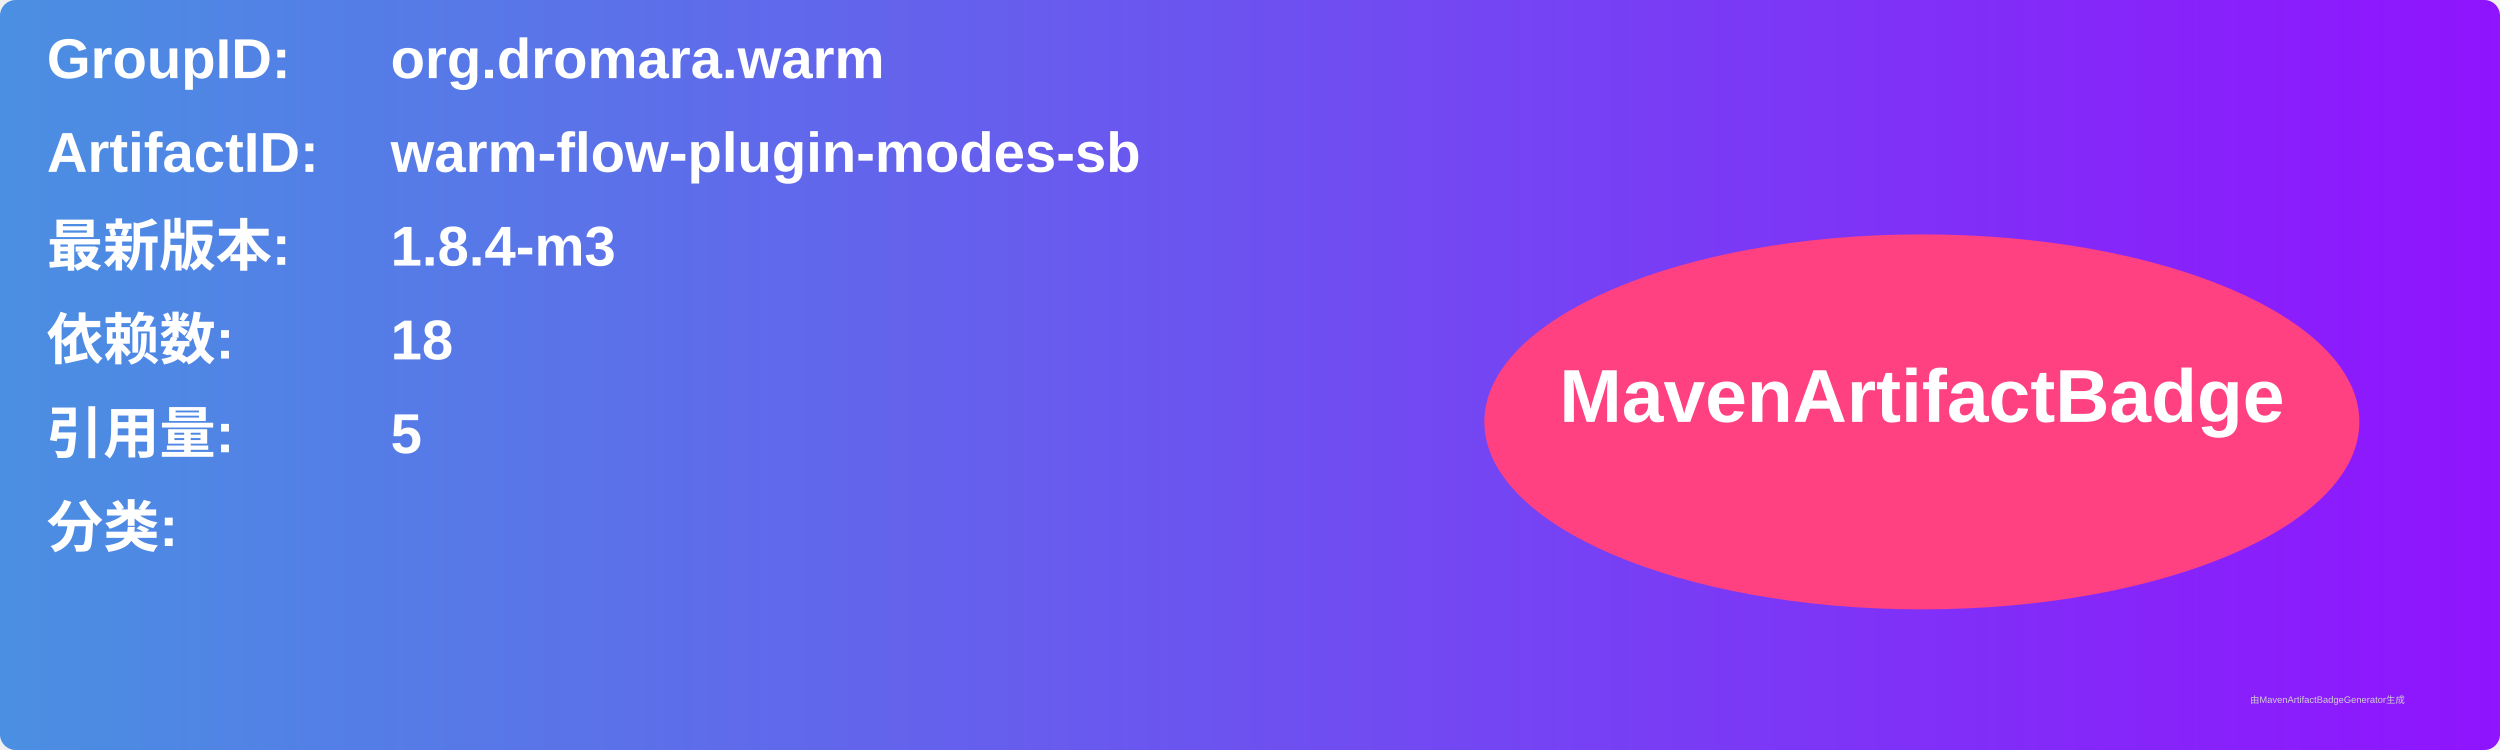
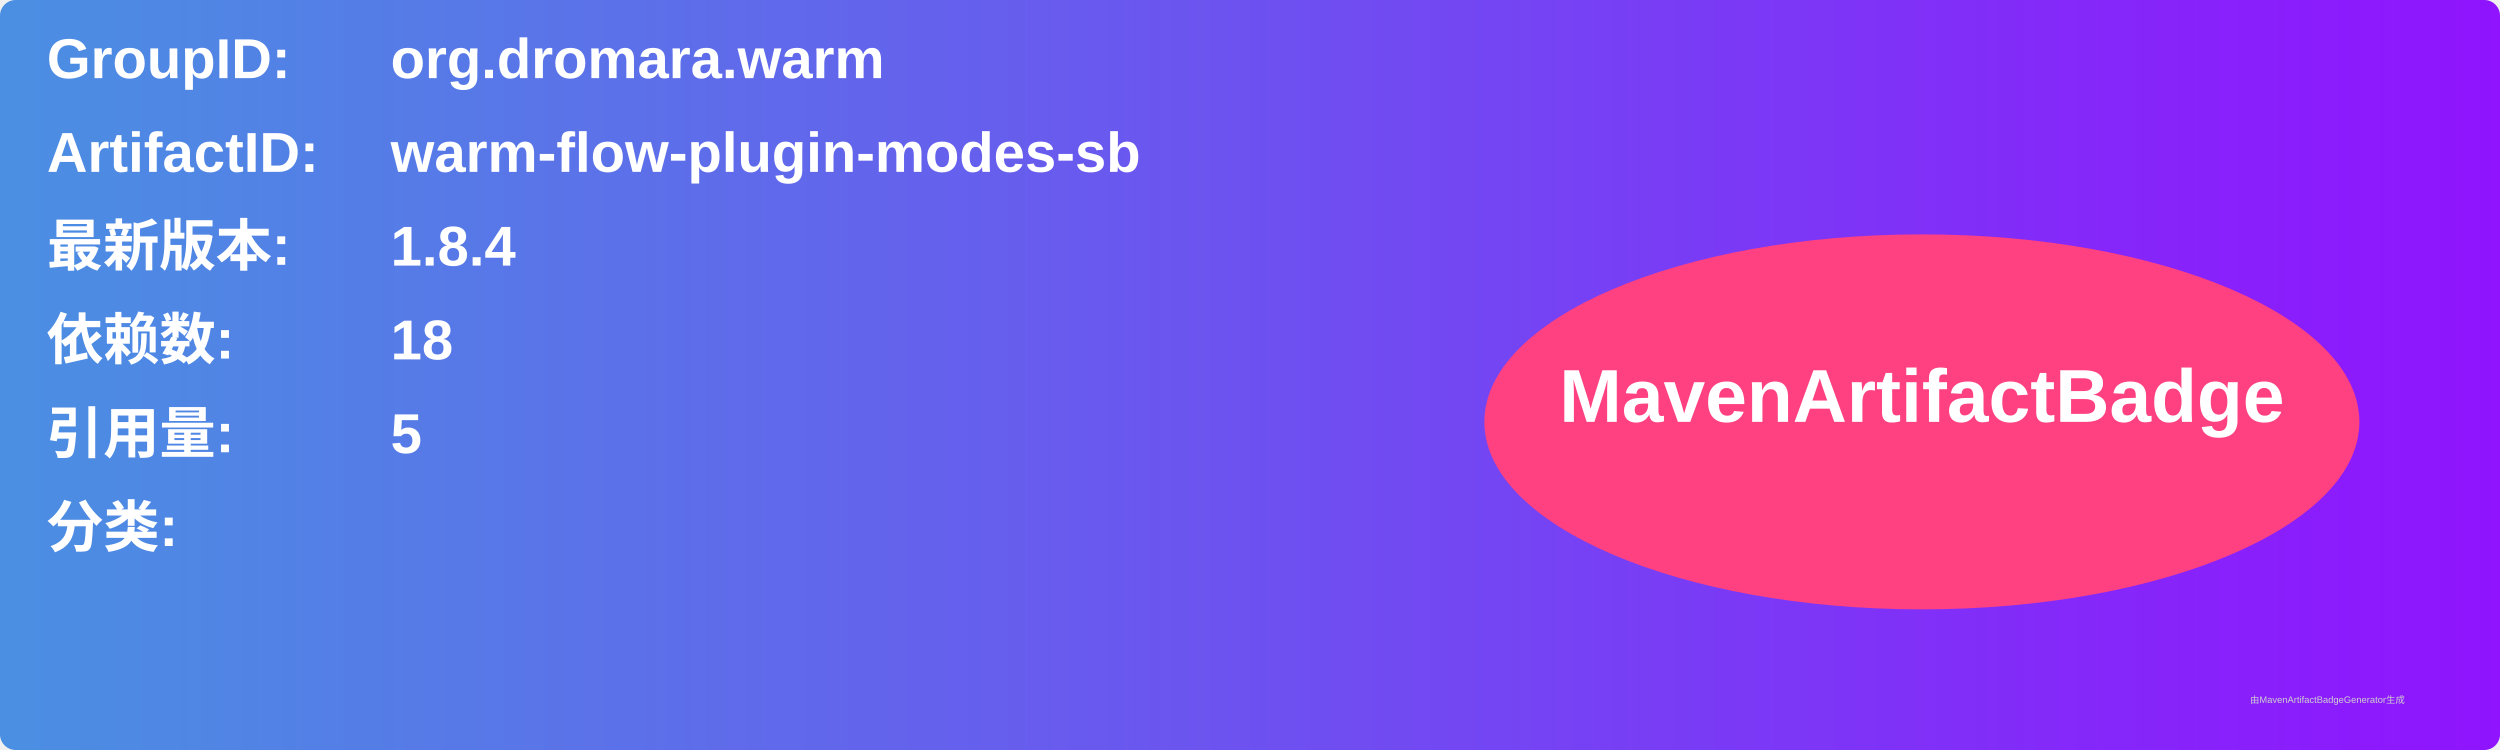
<svg xmlns="http://www.w3.org/2000/svg" width="800" height="240" viewBox="0 0 800 240">
  <linearGradient id="grad" x1="0%" y1="0%" x2="100%" y2="0%">
    <stop offset="0%" stop-color="#4a90e2" />
    <stop offset="100%" stop-color="#9013fe" />
  </linearGradient>
  <rect width="100%" height="100%" rx="5" ry="5" fill="url(#grad)" />
  <g transform="translate(15, 15)">
    <text x="0" y="10" font-family="Arial" font-size="18" fill="white" font-weight="bold" width="260">GroupID:</text>
    <text x="110" y="10" font-family="Arial" font-size="18" fill="white" font-weight="bold" width="460">org.dromara.warm</text>
    <text x="0" y="40" font-family="Arial" font-size="18" fill="white" font-weight="bold" width="260">ArtifactID:</text>
    <text x="110" y="40" font-family="Arial" font-size="18" fill="white" font-weight="bold" width="460">warm-flow-plugin-modes-sb</text>
    <text x="0" y="70" font-family="Arial" font-size="18" fill="white" font-weight="bold">最新版本:</text>
    <text x="110" y="70" font-family="Arial" font-size="18" fill="white" font-weight="bold">
-       <tspan font-weight="bold">1.8.4-m3</tspan>
+       <tspan font-weight="bold">1.8.4</tspan>
    </text>
    <text x="0" y="100" font-family="Arial" font-size="18" fill="white" font-weight="bold">依赖数: </text>
    <text x="110" y="100" font-family="Arial" font-size="18" fill="white">
      <tspan font-weight="bold">18</tspan>
    </text>
    <text x="0" y="130" font-family="Arial" font-size="18" fill="white" font-weight="bold">引用量: </text>
    <text x="110" y="130" font-family="Arial" font-size="18" fill="white">
      <tspan font-weight="bold">5</tspan>
    </text>
    <text x="0" y="160" font-family="Arial" font-size="18" fill="white" font-weight="bold">分类:</text>
    <text x="10" y="190" font-family="Arial" font-size="10" fill="white">
      <tspan font-weight="bold" />
    </text>
    <ellipse cx="600" cy="120" rx="140" ry="60" fill="#ff4081" />
    <text x="600" y="120" text-anchor="middle" font-family="Arial" font-size="24" fill="white" font-weight="bold">MavenArtifactBadge</text>
  </g>
  <text x="720" y="225" font-family="Arial" font-size="3" fill="#d0d0d0">由MavenArtifactBadgeGenerator生成</text>
</svg>
